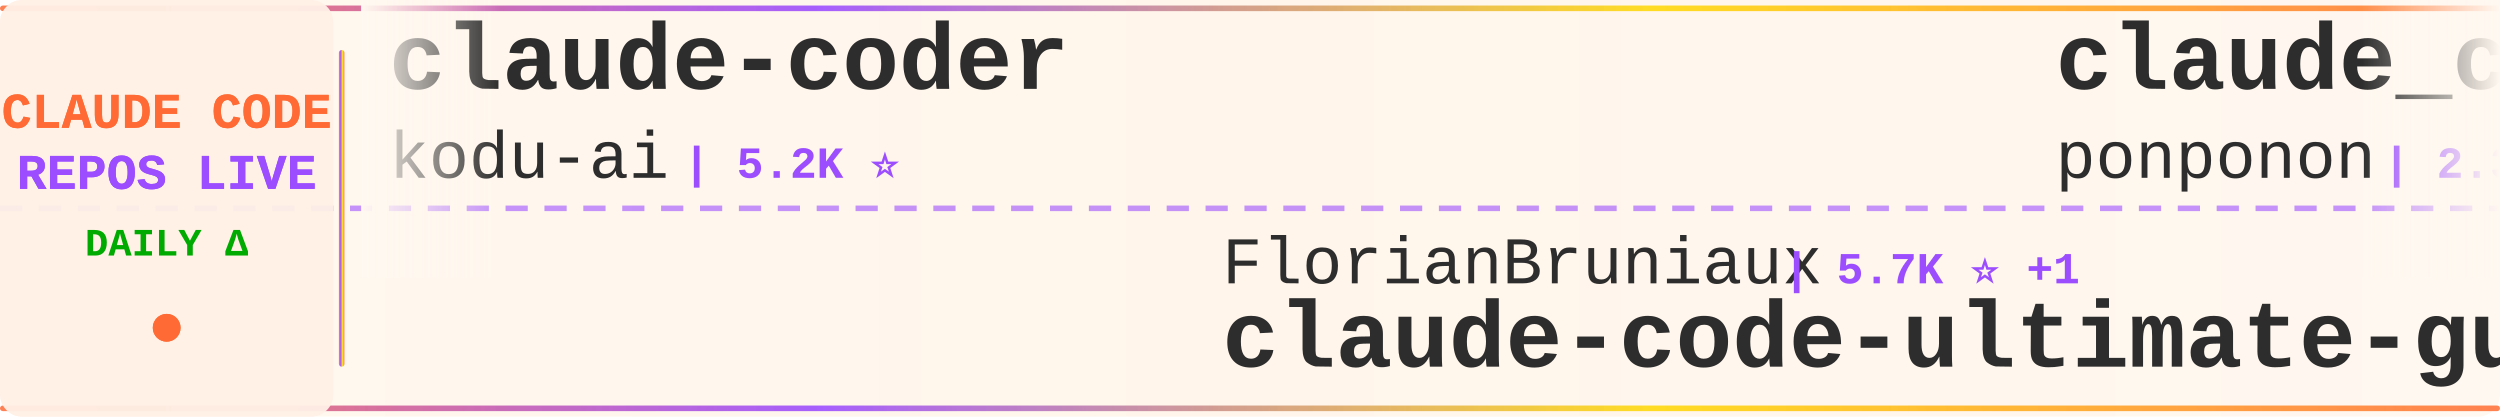
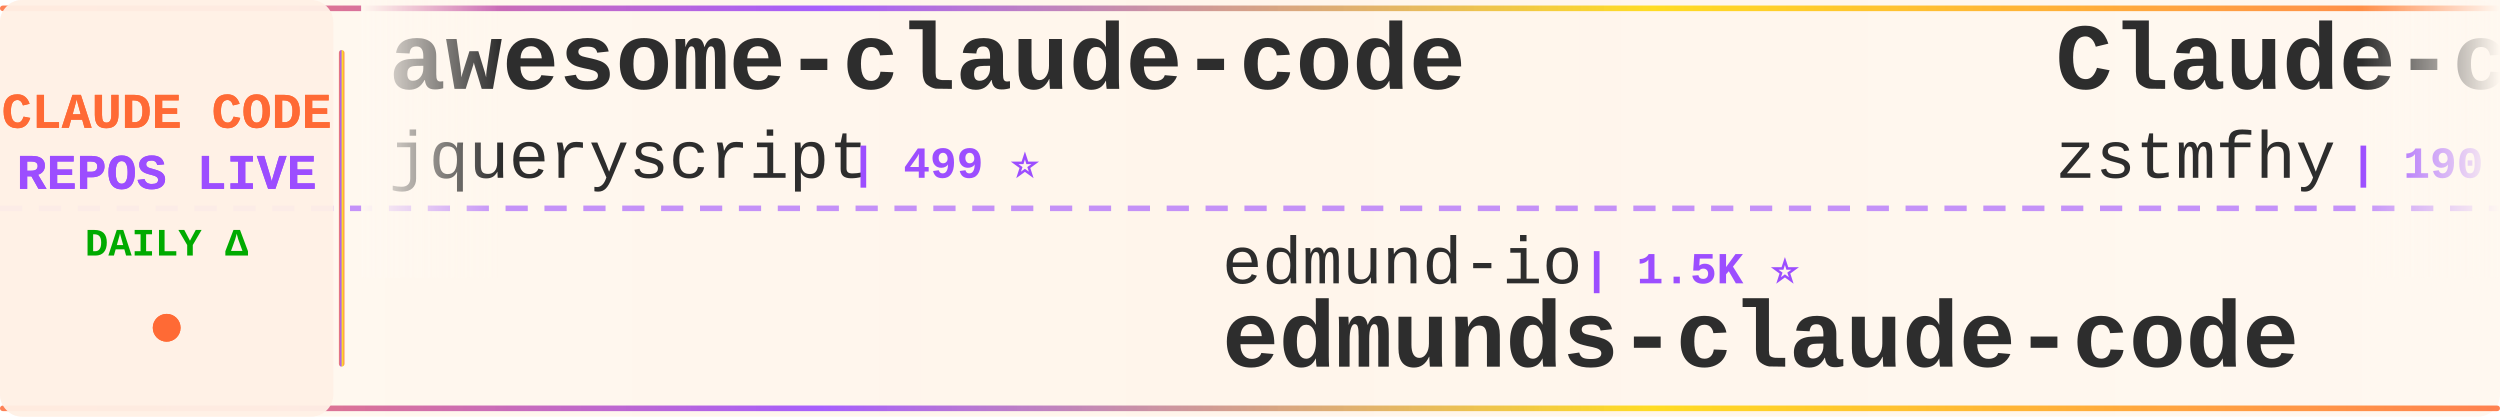
<svg xmlns="http://www.w3.org/2000/svg" width="900" height="150">
  <defs>
    <linearGradient id="tickerBg" x1="0%" y1="0%" x2="100%" y2="0%">
      <stop offset="0%" style="stop-color:#fff8f0;stop-opacity:0.98" />
      <stop offset="50%" style="stop-color:#fff5eb;stop-opacity:1" />
      <stop offset="100%" style="stop-color:#fff8f0;stop-opacity:0.98" />
    </linearGradient>
    <linearGradient id="borderGrad" x1="0%" y1="0%" x2="100%" y2="0%">
      <stop offset="0%" style="stop-color:#FF6B35;stop-opacity:0.85">
        <animate attributeName="stop-opacity" values="0.85;1;0.85" dur="2s" repeatCount="indefinite" />
      </stop>
      <stop offset="33%" style="stop-color:#9C4EFF;stop-opacity:0.9">
        <animate attributeName="stop-opacity" values="0.9;1;0.9" dur="2.2s" repeatCount="indefinite" />
      </stop>
      <stop offset="66%" style="stop-color:#FFD700;stop-opacity:0.85">
        <animate attributeName="stop-opacity" values="0.85;1;0.85" dur="1.8s" repeatCount="indefinite" />
      </stop>
      <stop offset="100%" style="stop-color:#FF6B35;stop-opacity:0.85">
        <animate attributeName="stop-opacity" values="0.85;1;0.85" dur="2s" repeatCount="indefinite" />
      </stop>
    </linearGradient>
    <filter id="textGlow">
      <feGaussianBlur stdDeviation="0.15" result="coloredBlur" />
      <feMerge>
        <feMergeNode in="coloredBlur" />
        <feMergeNode in="SourceGraphic" />
      </feMerge>
    </filter>
    <filter id="metricGlow">
      <feGaussianBlur stdDeviation="0.2" result="coloredBlur" />
      <feMerge>
        <feMergeNode in="coloredBlur" />
        <feMergeNode in="SourceGraphic" />
      </feMerge>
    </filter>
    <linearGradient id="leftFade" x1="0%" y1="0%" x2="100%" y2="0%">
      <stop offset="0%" style="stop-color:#fff8f0;stop-opacity:1" />
      <stop offset="100%" style="stop-color:#fff8f0;stop-opacity:0" />
    </linearGradient>
    <linearGradient id="rightFade" x1="0%" y1="0%" x2="100%" y2="0%">
      <stop offset="0%" style="stop-color:#fff8f0;stop-opacity:0" />
      <stop offset="100%" style="stop-color:#fff8f0;stop-opacity:1" />
    </linearGradient>
  </defs>
  <rect width="900" height="150" fill="url(#tickerBg)" rx="8" />
  <rect x="0" y="2" width="900" height="2" fill="url(#borderGrad)" rx="1" />
  <rect x="0" y="146" width="900" height="2" fill="url(#borderGrad)" rx="1" />
  <line x1="0" y1="75" x2="900" y2="75" stroke="#9C4EFF" stroke-width="2" stroke-dasharray="8 6" opacity="0.6" />
  <rect x="0" y="0" width="120" height="150" fill="#fff0e6" opacity="0.95" rx="8" />
  <text x="60" y="46" font-family="'Courier New', monospace" font-size="18" font-weight="bold" fill="#FF6B35" text-anchor="middle" filter="url(#textGlow)">
    CLAUDE CODE
  </text>
  <text x="60" y="68" font-family="'Courier New', monospace" font-size="18" font-weight="bold" fill="#9C4EFF" text-anchor="middle" filter="url(#textGlow)">
    REPOS LIVE
  </text>
  <text x="60" y="92" font-family="'Courier New', monospace" font-size="14" font-weight="bold" fill="#00aa00" text-anchor="middle">
    DAILY Δ
  </text>
  <circle cx="60" cy="118" r="5" fill="#FF6B35" filter="url(#metricGlow)">
    <animate attributeName="r" values="4;6;4" dur="1.5s" repeatCount="indefinite" />
    <animate attributeName="opacity" values="0.6;1;0.6" dur="1.5s" repeatCount="indefinite" />
  </circle>
  <rect x="122" y="18" width="2" height="114" fill="url(#borderGrad)" rx="1" />
  <clipPath id="tickerClip">
    <rect x="130" y="0" width="770" height="150" />
  </clipPath>
  <g clip-path="url(#tickerClip)">
    <g id="tickerItems">
      <animateTransform attributeName="transform" attributeType="XML" type="translate" from="0 0" to="-3000 0" dur="54s" repeatCount="indefinite" />
      <g transform="translate(0, 0)">
-         <text x="140" y="32" font-family="'Courier New', monospace" font-size="34" font-weight="bold" fill="#2d2d2d">claude-coder</text>
-         <text x="140" y="64" font-family="'Courier New', monospace" font-size="24" font-weight="normal" fill="#2d2d2d" opacity="1.0">kodu-ai</text>
-         <text x="246" y="64" font-family="'Courier New', monospace" font-size="16" font-weight="bold" fill="#9C4EFF"> | 5.2K ⭐</text>
+         <text x="140" y="32" font-family="'Courier New', monospace" font-size="34" font-weight="bold" fill="#2d2d2d">awesome-claude-code</text>
+         <text x="140" y="64" font-family="'Courier New', monospace" font-size="24" font-weight="normal" fill="#2d2d2d" opacity="1.0">jqueryscript</text>
+         <text x="306" y="64" font-family="'Courier New', monospace" font-size="16" font-weight="bold" fill="#9C4EFF"> | 499 ⭐</text>
      </g>
      <g transform="translate(300, 0)">
-         <text x="140" y="102" font-family="'Courier New', monospace" font-size="24" font-weight="normal" fill="#2d2d2d" opacity="1.0">FlorianBruniaux</text>
-         <text x="342" y="102" font-family="'Courier New', monospace" font-size="16" font-weight="bold" fill="#9C4EFF"> | 5.7K ⭐ +1</text>
-         <text x="140" y="132" font-family="'Courier New', monospace" font-size="34" font-weight="bold" fill="#2d2d2d">claude-code-ultimate-gui...</text>
+         <text x="140" y="102" font-family="'Courier New', monospace" font-size="24" font-weight="normal" fill="#2d2d2d" opacity="1.0">edmund-io</text>
+         <text x="270" y="102" font-family="'Courier New', monospace" font-size="16" font-weight="bold" fill="#9C4EFF"> | 1.5K ⭐</text>
+         <text x="140" y="132" font-family="'Courier New', monospace" font-size="34" font-weight="bold" fill="#2d2d2d">edmunds-claude-code</text>
      </g>
      <g transform="translate(600, 0)">
-         <text x="140" y="32" font-family="'Courier New', monospace" font-size="34" font-weight="bold" fill="#2d2d2d">claude_code_src</text>
-         <text x="140" y="64" font-family="'Courier New', monospace" font-size="24" font-weight="normal" fill="#2d2d2d" opacity="1.0">ponponon</text>
-         <text x="258" y="64" font-family="'Courier New', monospace" font-size="16" font-weight="bold" fill="#9C4EFF"> | 2.3K ⭐</text>
+         <text x="140" y="32" font-family="'Courier New', monospace" font-size="34" font-weight="bold" fill="#2d2d2d">Claude-code</text>
+         <text x="140" y="64" font-family="'Courier New', monospace" font-size="24" font-weight="normal" fill="#2d2d2d" opacity="1.0">zstmfhy</text>
+         <text x="246" y="64" font-family="'Courier New', monospace" font-size="16" font-weight="bold" fill="#9C4EFF"> | 190 ⭐</text>
      </g>
      <g transform="translate(900, 0)">
-         <text x="140" y="102" font-family="'Courier New', monospace" font-size="24" font-weight="normal" fill="#2d2d2d" opacity="1.0">diet103</text>
-         <text x="246" y="102" font-family="'Courier New', monospace" font-size="16" font-weight="bold" fill="#9C4EFF"> | 10.0K ⭐</text>
-         <text x="140" y="132" font-family="'Courier New', monospace" font-size="34" font-weight="bold" fill="#2d2d2d">claude-code-infrastructu...</text>
+         <text x="140" y="102" font-family="'Courier New', monospace" font-size="24" font-weight="normal" fill="#2d2d2d" opacity="1.0">VILA-Lab</text>
+         <text x="258" y="102" font-family="'Courier New', monospace" font-size="16" font-weight="bold" fill="#9C4EFF"> | 2.1K ⭐</text>
+         <text x="140" y="132" font-family="'Courier New', monospace" font-size="34" font-weight="bold" fill="#2d2d2d">Dive-into-Claude-Code</text>
      </g>
      <g transform="translate(1200, 0)">
-         <text x="140" y="32" font-family="'Courier New', monospace" font-size="34" font-weight="bold" fill="#2d2d2d">claude-code</text>
-         <text x="140" y="64" font-family="'Courier New', monospace" font-size="24" font-weight="normal" fill="#2d2d2d" opacity="1.0">mehmoodosman</text>
-         <text x="306" y="64" font-family="'Courier New', monospace" font-size="16" font-weight="bold" fill="#9C4EFF"> | 172 ⭐</text>
+         <text x="140" y="32" font-family="'Courier New', monospace" font-size="34" font-weight="bold" fill="#2d2d2d">Claude-Code-Source-Study</text>
+         <text x="140" y="64" font-family="'Courier New', monospace" font-size="24" font-weight="normal" fill="#2d2d2d" opacity="1.0">luyao618</text>
+         <text x="258" y="64" font-family="'Courier New', monospace" font-size="16" font-weight="bold" fill="#9C4EFF"> | 1.7K ⭐</text>
      </g>
      <g transform="translate(1500, 0)">
-         <text x="140" y="102" font-family="'Courier New', monospace" font-size="24" font-weight="normal" fill="#2d2d2d" opacity="1.0">zebbern</text>
-         <text x="246" y="102" font-family="'Courier New', monospace" font-size="16" font-weight="bold" fill="#9C4EFF"> | 4.6K ⭐ +1</text>
-         <text x="140" y="132" font-family="'Courier New', monospace" font-size="34" font-weight="bold" fill="#2d2d2d">claude-code-guide</text>
+         <text x="140" y="102" font-family="'Courier New', monospace" font-size="24" font-weight="normal" fill="#2d2d2d" opacity="1.0">multica-ai</text>
+         <text x="282" y="102" font-family="'Courier New', monospace" font-size="16" font-weight="bold" fill="#9C4EFF"> | 202.7K ⭐ +74</text>
+         <text x="140" y="132" font-family="'Courier New', monospace" font-size="34" font-weight="bold" fill="#2d2d2d">andrej-karpathy-skills</text>
      </g>
      <g transform="translate(1800, 0)">
-         <text x="140" y="32" font-family="'Courier New', monospace" font-size="34" font-weight="bold" fill="#2d2d2d">claude-code</text>
-         <text x="140" y="64" font-family="'Courier New', monospace" font-size="24" font-weight="normal" fill="#2d2d2d" opacity="1.0">alex000kim</text>
-         <text x="282" y="64" font-family="'Courier New', monospace" font-size="16" font-weight="bold" fill="#9C4EFF"> | 231 ⭐</text>
+         <text x="140" y="32" font-family="'Courier New', monospace" font-size="34" font-weight="bold" fill="#2d2d2d">awesome-claude-code-suba...</text>
+         <text x="140" y="64" font-family="'Courier New', monospace" font-size="24" font-weight="normal" fill="#2d2d2d" opacity="1.0">VoltAgent</text>
+         <text x="270" y="64" font-family="'Courier New', monospace" font-size="16" font-weight="bold" fill="#9C4EFF"> | 24.3K ⭐ +11</text>
      </g>
      <g transform="translate(2100, 0)">
-         <text x="140" y="102" font-family="'Courier New', monospace" font-size="24" font-weight="normal" fill="#2d2d2d" opacity="1.0">centminmod</text>
-         <text x="282" y="102" font-family="'Courier New', monospace" font-size="16" font-weight="bold" fill="#9C4EFF"> | 2.6K ⭐</text>
-         <text x="140" y="132" font-family="'Courier New', monospace" font-size="34" font-weight="bold" fill="#2d2d2d">my-claude-code-setup</text>
+         <text x="140" y="102" font-family="'Courier New', monospace" font-size="24" font-weight="normal" fill="#2d2d2d" opacity="1.0">777genius</text>
+         <text x="270" y="102" font-family="'Courier New', monospace" font-size="16" font-weight="bold" fill="#9C4EFF"> | 926 ⭐</text>
+         <text x="140" y="132" font-family="'Courier New', monospace" font-size="34" font-weight="bold" fill="#2d2d2d">claude-code-source-code</text>
      </g>
      <g transform="translate(2400, 0)">
-         <text x="140" y="32" font-family="'Courier New', monospace" font-size="34" font-weight="bold" fill="#2d2d2d">Claude-Code-Game-Studios</text>
-         <text x="140" y="64" font-family="'Courier New', monospace" font-size="24" font-weight="normal" fill="#2d2d2d" opacity="1.0">Donchitos</text>
-         <text x="270" y="64" font-family="'Courier New', monospace" font-size="16" font-weight="bold" fill="#9C4EFF"> | 23.9K ⭐ +9</text>
+         <text x="140" y="32" font-family="'Courier New', monospace" font-size="34" font-weight="bold" fill="#2d2d2d">claude-code-guide</text>
+         <text x="140" y="64" font-family="'Courier New', monospace" font-size="24" font-weight="normal" fill="#2d2d2d" opacity="1.0">zebbern</text>
+         <text x="246" y="64" font-family="'Courier New', monospace" font-size="16" font-weight="bold" fill="#9C4EFF"> | 4.6K ⭐</text>
      </g>
      <g transform="translate(2700, 0)">
-         <text x="140" y="102" font-family="'Courier New', monospace" font-size="24" font-weight="normal" fill="#2d2d2d" opacity="1.0">musistudio</text>
-         <text x="282" y="102" font-family="'Courier New', monospace" font-size="16" font-weight="bold" fill="#9C4EFF"> | 36.7K ⭐ +7</text>
-         <text x="140" y="132" font-family="'Courier New', monospace" font-size="34" font-weight="bold" fill="#2d2d2d">claude-code-router</text>
+         <text x="140" y="102" font-family="'Courier New', monospace" font-size="24" font-weight="normal" fill="#2d2d2d" opacity="1.0">SeemSeam</text>
+         <text x="258" y="102" font-family="'Courier New', monospace" font-size="16" font-weight="bold" fill="#9C4EFF"> | 3.4K ⭐</text>
+         <text x="140" y="132" font-family="'Courier New', monospace" font-size="34" font-weight="bold" fill="#2d2d2d">claude_codex_bridge</text>
      </g>
      <g transform="translate(3000, 0)">
-         <text x="140" y="32" font-family="'Courier New', monospace" font-size="34" font-weight="bold" fill="#2d2d2d">claude-coder</text>
-         <text x="140" y="64" font-family="'Courier New', monospace" font-size="24" font-weight="normal" fill="#2d2d2d" opacity="1.0">kodu-ai</text>
-         <text x="246" y="64" font-family="'Courier New', monospace" font-size="16" font-weight="bold" fill="#9C4EFF"> | 5.2K ⭐</text>
+         <text x="140" y="32" font-family="'Courier New', monospace" font-size="34" font-weight="bold" fill="#2d2d2d">awesome-claude-code</text>
+         <text x="140" y="64" font-family="'Courier New', monospace" font-size="24" font-weight="normal" fill="#2d2d2d" opacity="1.0">jqueryscript</text>
+         <text x="306" y="64" font-family="'Courier New', monospace" font-size="16" font-weight="bold" fill="#9C4EFF"> | 499 ⭐</text>
      </g>
      <g transform="translate(3300, 0)">
-         <text x="140" y="102" font-family="'Courier New', monospace" font-size="24" font-weight="normal" fill="#2d2d2d" opacity="1.0">FlorianBruniaux</text>
-         <text x="342" y="102" font-family="'Courier New', monospace" font-size="16" font-weight="bold" fill="#9C4EFF"> | 5.7K ⭐ +1</text>
-         <text x="140" y="132" font-family="'Courier New', monospace" font-size="34" font-weight="bold" fill="#2d2d2d">claude-code-ultimate-gui...</text>
+         <text x="140" y="102" font-family="'Courier New', monospace" font-size="24" font-weight="normal" fill="#2d2d2d" opacity="1.0">edmund-io</text>
+         <text x="270" y="102" font-family="'Courier New', monospace" font-size="16" font-weight="bold" fill="#9C4EFF"> | 1.5K ⭐</text>
+         <text x="140" y="132" font-family="'Courier New', monospace" font-size="34" font-weight="bold" fill="#2d2d2d">edmunds-claude-code</text>
      </g>
      <g transform="translate(3600, 0)">
-         <text x="140" y="32" font-family="'Courier New', monospace" font-size="34" font-weight="bold" fill="#2d2d2d">claude_code_src</text>
-         <text x="140" y="64" font-family="'Courier New', monospace" font-size="24" font-weight="normal" fill="#2d2d2d" opacity="1.0">ponponon</text>
-         <text x="258" y="64" font-family="'Courier New', monospace" font-size="16" font-weight="bold" fill="#9C4EFF"> | 2.3K ⭐</text>
+         <text x="140" y="32" font-family="'Courier New', monospace" font-size="34" font-weight="bold" fill="#2d2d2d">Claude-code</text>
+         <text x="140" y="64" font-family="'Courier New', monospace" font-size="24" font-weight="normal" fill="#2d2d2d" opacity="1.0">zstmfhy</text>
+         <text x="246" y="64" font-family="'Courier New', monospace" font-size="16" font-weight="bold" fill="#9C4EFF"> | 190 ⭐</text>
      </g>
      <g transform="translate(3900, 0)">
-         <text x="140" y="102" font-family="'Courier New', monospace" font-size="24" font-weight="normal" fill="#2d2d2d" opacity="1.0">diet103</text>
-         <text x="246" y="102" font-family="'Courier New', monospace" font-size="16" font-weight="bold" fill="#9C4EFF"> | 10.0K ⭐</text>
-         <text x="140" y="132" font-family="'Courier New', monospace" font-size="34" font-weight="bold" fill="#2d2d2d">claude-code-infrastructu...</text>
+         <text x="140" y="102" font-family="'Courier New', monospace" font-size="24" font-weight="normal" fill="#2d2d2d" opacity="1.0">VILA-Lab</text>
+         <text x="258" y="102" font-family="'Courier New', monospace" font-size="16" font-weight="bold" fill="#9C4EFF"> | 2.1K ⭐</text>
+         <text x="140" y="132" font-family="'Courier New', monospace" font-size="34" font-weight="bold" fill="#2d2d2d">Dive-into-Claude-Code</text>
      </g>
    </g>
  </g>
  <rect x="130" y="0" width="50" height="100" fill="url(#leftFade)" />
  <rect x="850" y="0" width="50" height="100" fill="url(#rightFade)" />
</svg>
